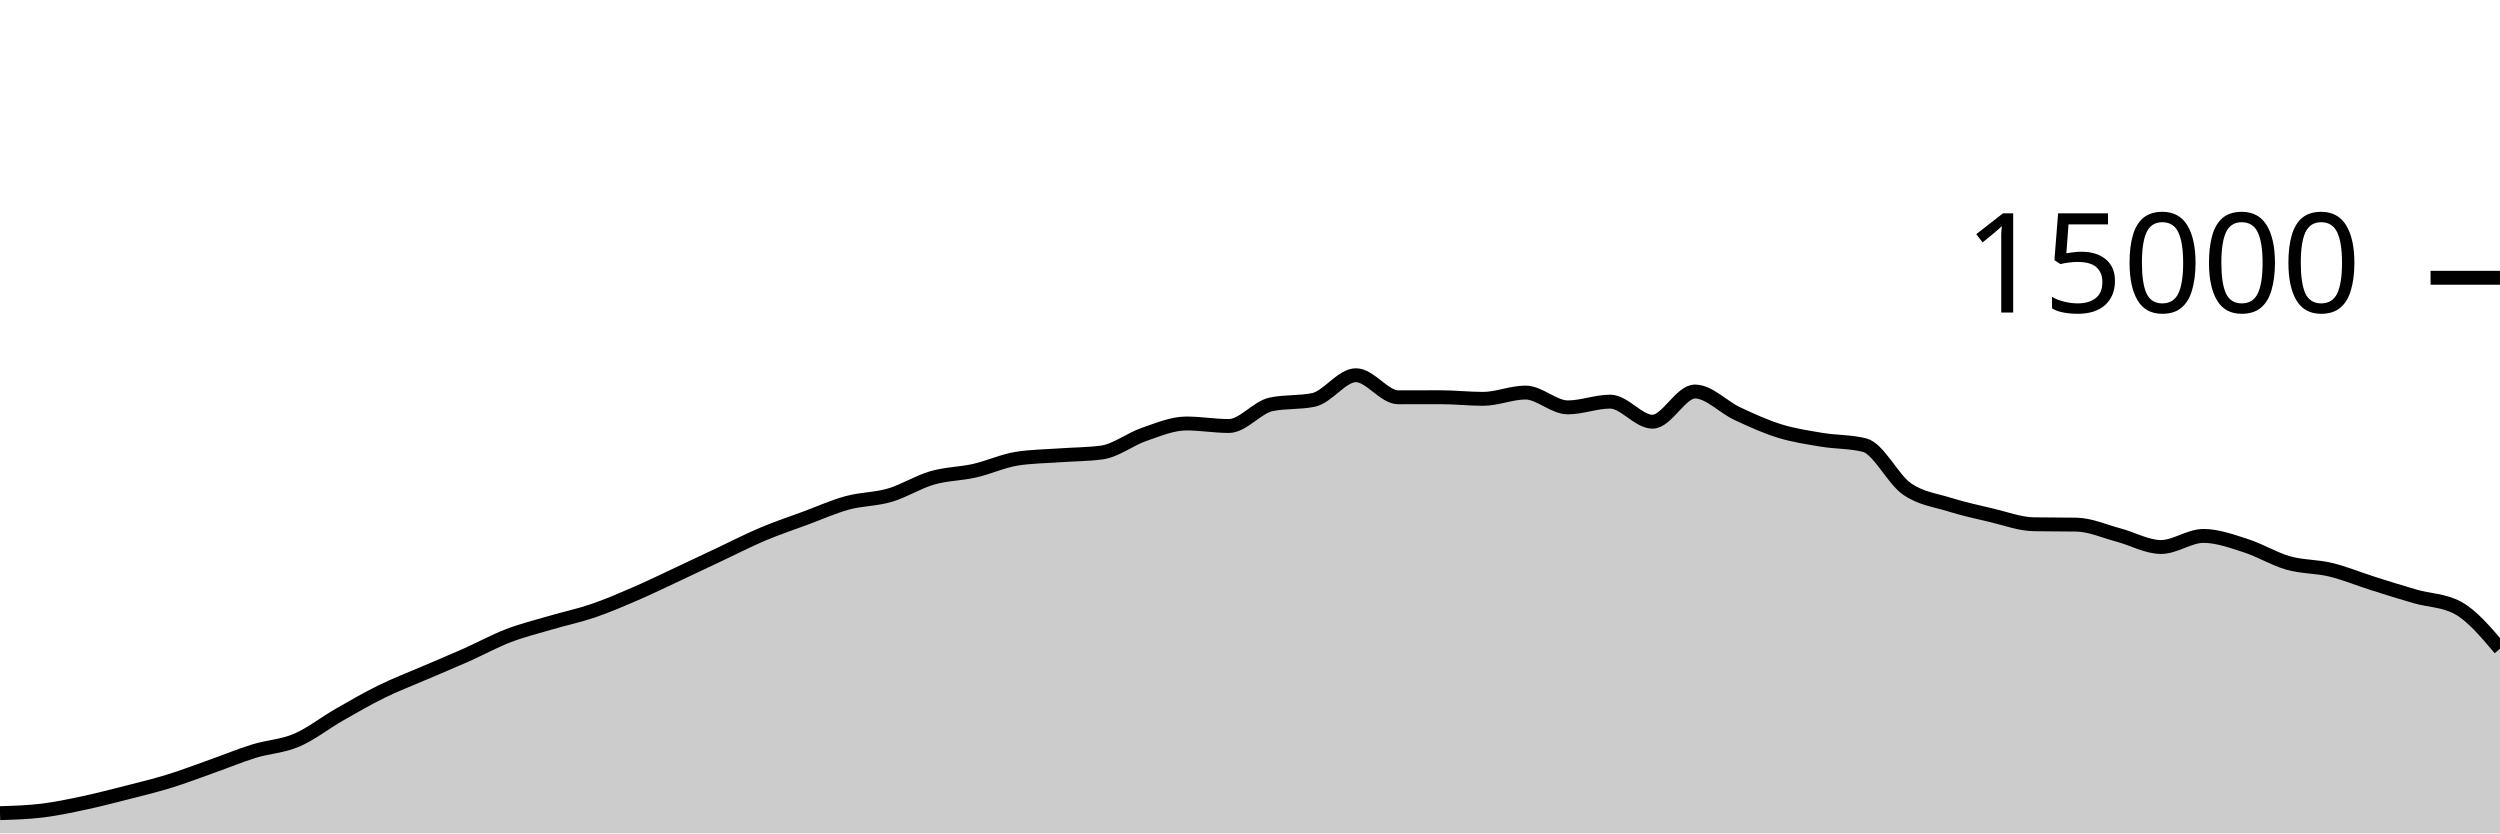
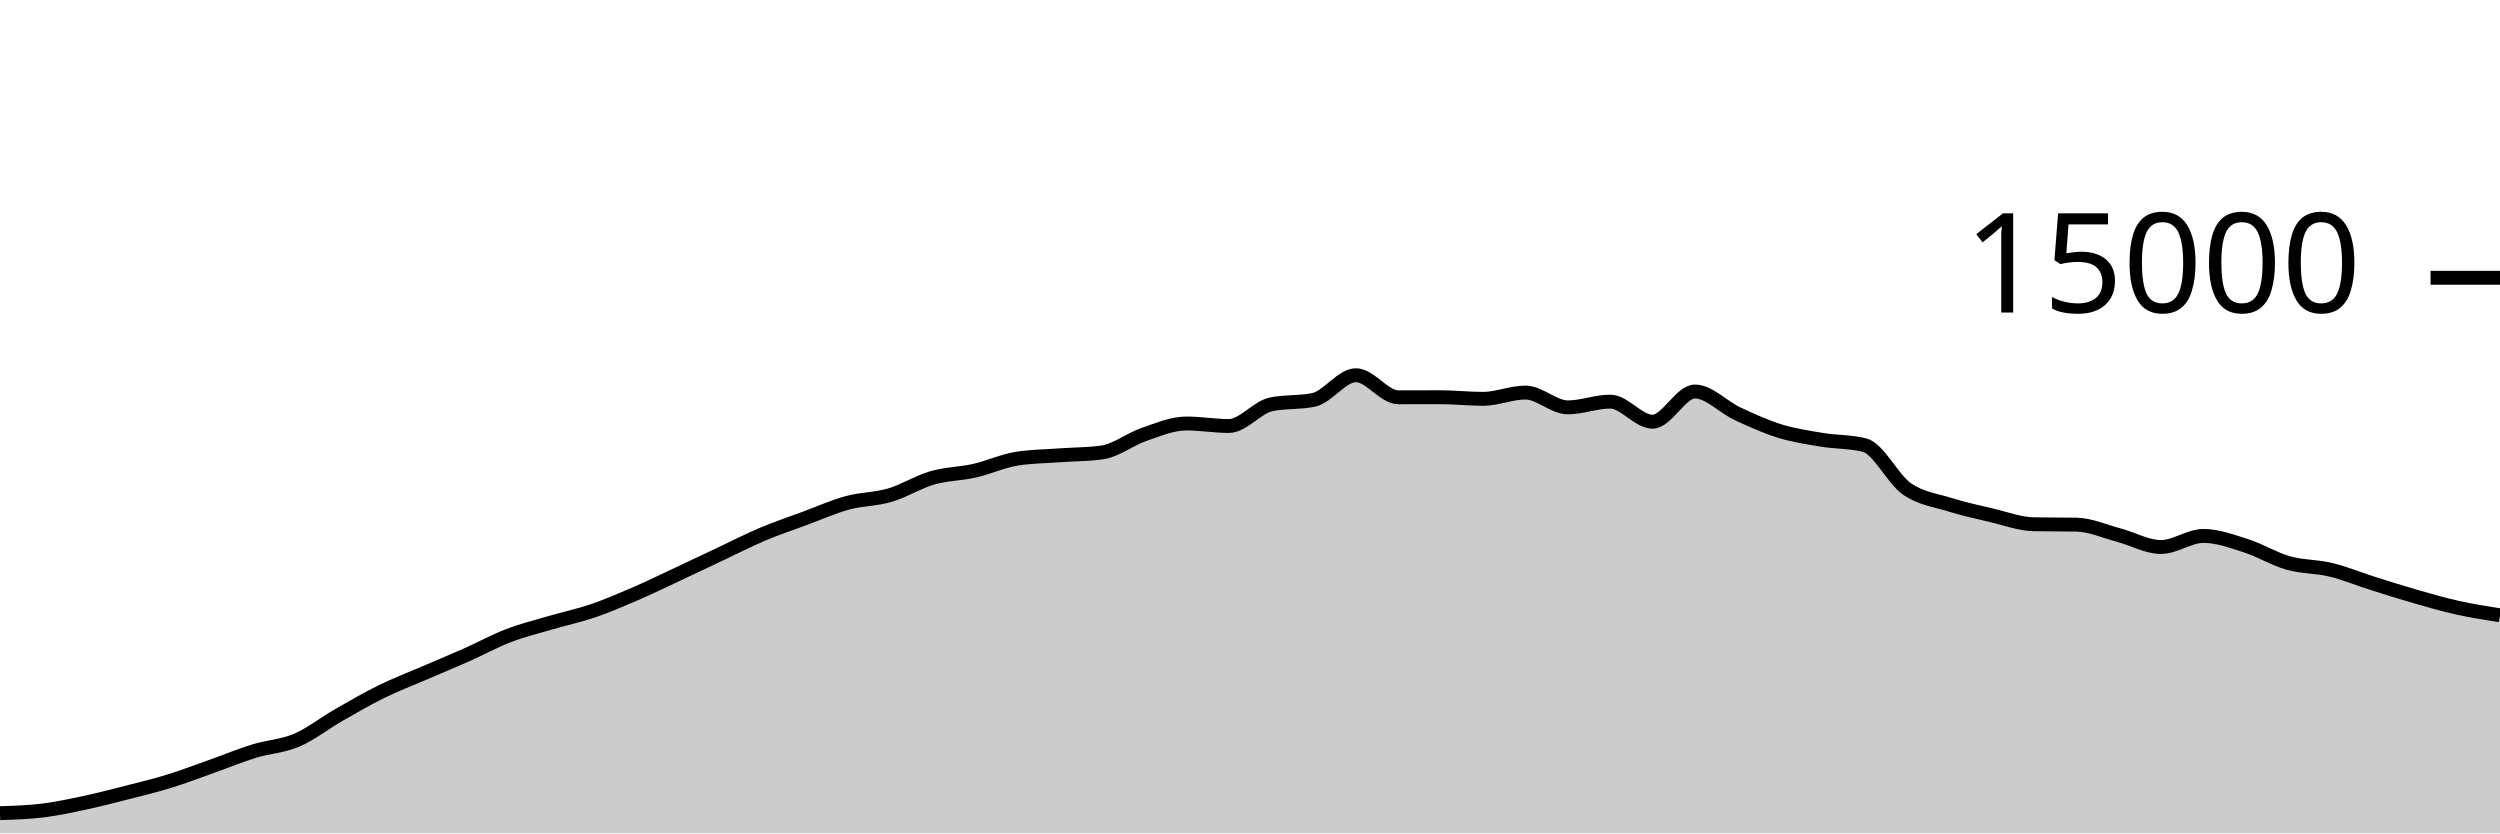
<svg xmlns="http://www.w3.org/2000/svg" viewBox="0 0 180 60">
  <g transform="translate(0,20)">
-     <path class="area" fill="rgba(0, 0, 0, 0.2)" d="M0,38.547C1.017,38.516,2.034,38.484,3.051,38.36C4.068,38.236,5.085,38.017,6.102,37.8C7.119,37.583,8.136,37.319,9.153,37.059C10.169,36.799,11.186,36.554,12.203,36.24C13.22,35.926,14.237,35.534,15.254,35.173C16.271,34.813,17.288,34.39,18.305,34.077C19.322,33.764,20.339,33.73,21.356,33.296C22.373,32.862,23.39,32.055,24.407,31.472C25.424,30.889,26.441,30.3,27.458,29.8C28.475,29.3,29.492,28.913,30.508,28.475C31.525,28.036,32.542,27.62,33.559,27.168C34.576,26.716,35.593,26.155,36.61,25.765C37.627,25.376,38.644,25.128,39.661,24.829C40.678,24.53,41.695,24.318,42.712,23.971C43.729,23.623,44.746,23.184,45.763,22.744C46.78,22.304,47.797,21.806,48.814,21.331C49.831,20.855,50.847,20.369,51.864,19.891C52.881,19.412,53.898,18.888,54.915,18.459C55.932,18.029,56.949,17.691,57.966,17.315C58.983,16.939,60,16.48,61.017,16.203C62.034,15.926,63.051,15.952,64.068,15.653C65.085,15.354,66.102,14.702,67.119,14.408C68.136,14.114,69.153,14.121,70.169,13.891C71.186,13.66,72.203,13.184,73.22,13.024C74.237,12.864,75.254,12.858,76.271,12.784C77.288,12.71,78.305,12.716,79.322,12.581C80.339,12.446,81.356,11.626,82.373,11.277C83.39,10.929,84.407,10.491,85.424,10.491C86.441,10.491,87.458,10.672,88.475,10.672C89.492,10.672,90.508,9.325,91.525,9.112C92.542,8.899,93.559,9.005,94.576,8.792C95.593,8.579,96.61,7.016,97.627,7.016C98.644,7.016,99.661,8.605,100.678,8.605C101.695,8.605,102.712,8.6,103.729,8.6C104.746,8.6,105.763,8.717,106.78,8.717C107.797,8.717,108.814,8.264,109.831,8.264C110.847,8.264,111.864,9.331,112.881,9.331C113.898,9.331,114.915,8.917,115.932,8.917C116.949,8.917,117.966,10.363,118.983,10.363C120,10.363,121.017,8.189,122.034,8.189C123.051,8.189,124.068,9.307,125.085,9.781C126.102,10.256,127.119,10.72,128.136,11.035C129.153,11.349,130.169,11.498,131.186,11.667C132.203,11.835,133.22,11.793,134.237,12.045C135.254,12.298,136.271,14.479,137.288,15.192C138.305,15.905,139.322,16.004,140.339,16.323C141.356,16.641,142.373,16.864,143.39,17.101C144.407,17.339,145.424,17.729,146.441,17.747C147.458,17.764,148.475,17.756,149.492,17.773C150.508,17.791,151.525,18.257,152.542,18.525C153.559,18.794,154.576,19.384,155.593,19.384C156.61,19.384,157.627,18.587,158.644,18.587C159.661,18.587,160.678,18.964,161.695,19.288C162.712,19.612,163.729,20.245,164.746,20.533C165.763,20.822,166.78,20.773,167.797,21.019C168.814,21.264,169.831,21.687,170.847,22.008C171.864,22.329,172.881,22.652,173.898,22.944C174.915,23.236,175.932,23.215,176.949,23.757C177.966,24.3,178.983,25.504,180,26.709L180,40C178.983,40,177.966,40,176.949,40C175.932,40,174.915,40,173.898,40C172.881,40,171.864,40,170.847,40C169.831,40,168.814,40,167.797,40C166.78,40,165.763,40,164.746,40C163.729,40,162.712,40,161.695,40C160.678,40,159.661,40,158.644,40C157.627,40,156.61,40,155.593,40C154.576,40,153.559,40,152.542,40C151.525,40,150.508,40,149.492,40C148.475,40,147.458,40,146.441,40C145.424,40,144.407,40,143.39,40C142.373,40,141.356,40,140.339,40C139.322,40,138.305,40,137.288,40C136.271,40,135.254,40,134.237,40C133.22,40,132.203,40,131.186,40C130.169,40,129.153,40,128.136,40C127.119,40,126.102,40,125.085,40C124.068,40,123.051,40,122.034,40C121.017,40,120,40,118.983,40C117.966,40,116.949,40,115.932,40C114.915,40,113.898,40,112.881,40C111.864,40,110.847,40,109.831,40C108.814,40,107.797,40,106.78,40C105.763,40,104.746,40,103.729,40C102.712,40,101.695,40,100.678,40C99.661,40,98.644,40,97.627,40C96.61,40,95.593,40,94.576,40C93.559,40,92.542,40,91.525,40C90.508,40,89.492,40,88.475,40C87.458,40,86.441,40,85.424,40C84.407,40,83.39,40,82.373,40C81.356,40,80.339,40,79.322,40C78.305,40,77.288,40,76.271,40C75.254,40,74.237,40,73.22,40C72.203,40,71.186,40,70.169,40C69.153,40,68.136,40,67.119,40C66.102,40,65.085,40,64.068,40C63.051,40,62.034,40,61.017,40C60,40,58.983,40,57.966,40C56.949,40,55.932,40,54.915,40C53.898,40,52.881,40,51.864,40C50.847,40,49.831,40,48.814,40C47.797,40,46.78,40,45.763,40C44.746,40,43.729,40,42.712,40C41.695,40,40.678,40,39.661,40C38.644,40,37.627,40,36.61,40C35.593,40,34.576,40,33.559,40C32.542,40,31.525,40,30.508,40C29.492,40,28.475,40,27.458,40C26.441,40,25.424,40,24.407,40C23.39,40,22.373,40,21.356,40C20.339,40,19.322,40,18.305,40C17.288,40,16.271,40,15.254,40C14.237,40,13.22,40,12.203,40C11.186,40,10.169,40,9.153,40C8.136,40,7.119,40,6.102,40C5.085,40,4.068,40,3.051,40C2.034,40,1.017,40,0,40Z" />
-     <path class="line" stroke="black" fill="none" d="M0,38.547C1.017,38.516,2.034,38.484,3.051,38.36C4.068,38.236,5.085,38.017,6.102,37.8C7.119,37.583,8.136,37.319,9.153,37.059C10.169,36.799,11.186,36.554,12.203,36.24C13.22,35.926,14.237,35.534,15.254,35.173C16.271,34.813,17.288,34.39,18.305,34.077C19.322,33.764,20.339,33.73,21.356,33.296C22.373,32.862,23.39,32.055,24.407,31.472C25.424,30.889,26.441,30.3,27.458,29.8C28.475,29.3,29.492,28.913,30.508,28.475C31.525,28.036,32.542,27.62,33.559,27.168C34.576,26.716,35.593,26.155,36.61,25.765C37.627,25.376,38.644,25.128,39.661,24.829C40.678,24.53,41.695,24.318,42.712,23.971C43.729,23.623,44.746,23.184,45.763,22.744C46.78,22.304,47.797,21.806,48.814,21.331C49.831,20.855,50.847,20.369,51.864,19.891C52.881,19.412,53.898,18.888,54.915,18.459C55.932,18.029,56.949,17.691,57.966,17.315C58.983,16.939,60,16.48,61.017,16.203C62.034,15.926,63.051,15.952,64.068,15.653C65.085,15.354,66.102,14.702,67.119,14.408C68.136,14.114,69.153,14.121,70.169,13.891C71.186,13.66,72.203,13.184,73.22,13.024C74.237,12.864,75.254,12.858,76.271,12.784C77.288,12.71,78.305,12.716,79.322,12.581C80.339,12.446,81.356,11.626,82.373,11.277C83.39,10.929,84.407,10.491,85.424,10.491C86.441,10.491,87.458,10.672,88.475,10.672C89.492,10.672,90.508,9.325,91.525,9.112C92.542,8.899,93.559,9.005,94.576,8.792C95.593,8.579,96.61,7.016,97.627,7.016C98.644,7.016,99.661,8.605,100.678,8.605C101.695,8.605,102.712,8.6,103.729,8.6C104.746,8.6,105.763,8.717,106.78,8.717C107.797,8.717,108.814,8.264,109.831,8.264C110.847,8.264,111.864,9.331,112.881,9.331C113.898,9.331,114.915,8.917,115.932,8.917C116.949,8.917,117.966,10.363,118.983,10.363C120,10.363,121.017,8.189,122.034,8.189C123.051,8.189,124.068,9.307,125.085,9.781C126.102,10.256,127.119,10.72,128.136,11.035C129.153,11.349,130.169,11.498,131.186,11.667C132.203,11.835,133.22,11.793,134.237,12.045C135.254,12.298,136.271,14.479,137.288,15.192C138.305,15.905,139.322,16.004,140.339,16.323C141.356,16.641,142.373,16.864,143.39,17.101C144.407,17.339,145.424,17.729,146.441,17.747C147.458,17.764,148.475,17.756,149.492,17.773C150.508,17.791,151.525,18.257,152.542,18.525C153.559,18.794,154.576,19.384,155.593,19.384C156.61,19.384,157.627,18.587,158.644,18.587C159.661,18.587,160.678,18.964,161.695,19.288C162.712,19.612,163.729,20.245,164.746,20.533C165.763,20.822,166.78,20.773,167.797,21.019C168.814,21.264,169.831,21.687,170.847,22.008C171.864,22.329,172.881,22.652,173.898,22.944C174.915,23.236,175.932,23.215,176.949,23.757C177.966,24.3,178.983,25.504,180,26.709" />
+     <path class="area" fill="rgba(0, 0, 0, 0.2)" d="M0,38.547C1.017,38.516,2.034,38.484,3.051,38.36C4.068,38.236,5.085,38.017,6.102,37.8C7.119,37.583,8.136,37.319,9.153,37.059C10.169,36.799,11.186,36.554,12.203,36.24C13.22,35.926,14.237,35.534,15.254,35.173C16.271,34.813,17.288,34.39,18.305,34.077C19.322,33.764,20.339,33.73,21.356,33.296C22.373,32.862,23.39,32.055,24.407,31.472C25.424,30.889,26.441,30.3,27.458,29.8C28.475,29.3,29.492,28.913,30.508,28.475C31.525,28.036,32.542,27.62,33.559,27.168C34.576,26.716,35.593,26.155,36.61,25.765C37.627,25.376,38.644,25.128,39.661,24.829C40.678,24.53,41.695,24.318,42.712,23.971C43.729,23.623,44.746,23.184,45.763,22.744C46.78,22.304,47.797,21.806,48.814,21.331C49.831,20.855,50.847,20.369,51.864,19.891C52.881,19.412,53.898,18.888,54.915,18.459C55.932,18.029,56.949,17.691,57.966,17.315C58.983,16.939,60,16.48,61.017,16.203C62.034,15.926,63.051,15.952,64.068,15.653C65.085,15.354,66.102,14.702,67.119,14.408C68.136,14.114,69.153,14.121,70.169,13.891C71.186,13.66,72.203,13.184,73.22,13.024C74.237,12.864,75.254,12.858,76.271,12.784C77.288,12.71,78.305,12.716,79.322,12.581C80.339,12.446,81.356,11.626,82.373,11.277C83.39,10.929,84.407,10.491,85.424,10.491C86.441,10.491,87.458,10.672,88.475,10.672C89.492,10.672,90.508,9.325,91.525,9.112C92.542,8.899,93.559,9.005,94.576,8.792C95.593,8.579,96.61,7.016,97.627,7.016C98.644,7.016,99.661,8.605,100.678,8.605C101.695,8.605,102.712,8.6,103.729,8.6C104.746,8.6,105.763,8.717,106.78,8.717C107.797,8.717,108.814,8.264,109.831,8.264C110.847,8.264,111.864,9.331,112.881,9.331C113.898,9.331,114.915,8.917,115.932,8.917C116.949,8.917,117.966,10.363,118.983,10.363C120,10.363,121.017,8.189,122.034,8.189C123.051,8.189,124.068,9.307,125.085,9.781C126.102,10.256,127.119,10.72,128.136,11.035C129.153,11.349,130.169,11.498,131.186,11.667C132.203,11.835,133.22,11.793,134.237,12.045C135.254,12.298,136.271,14.479,137.288,15.192C138.305,15.905,139.322,16.004,140.339,16.323C141.356,16.641,142.373,16.864,143.39,17.101C144.407,17.339,145.424,17.729,146.441,17.747C147.458,17.764,148.475,17.756,149.492,17.773C150.508,17.791,151.525,18.257,152.542,18.525C153.559,18.794,154.576,19.384,155.593,19.384C156.61,19.384,157.627,18.587,158.644,18.587C159.661,18.587,160.678,18.964,161.695,19.288C162.712,19.612,163.729,20.245,164.746,20.533C165.763,20.822,166.78,20.773,167.797,21.019C168.814,21.264,169.831,21.687,170.847,22.008C171.864,22.329,172.881,22.652,173.898,22.944C174.915,23.236,175.932,23.531,176.949,23.757C177.966,23.984,178.983,24.142,180,24.301L180,40C178.983,40,177.966,40,176.949,40C175.932,40,174.915,40,173.898,40C172.881,40,171.864,40,170.847,40C169.831,40,168.814,40,167.797,40C166.78,40,165.763,40,164.746,40C163.729,40,162.712,40,161.695,40C160.678,40,159.661,40,158.644,40C157.627,40,156.61,40,155.593,40C154.576,40,153.559,40,152.542,40C151.525,40,150.508,40,149.492,40C148.475,40,147.458,40,146.441,40C145.424,40,144.407,40,143.39,40C142.373,40,141.356,40,140.339,40C139.322,40,138.305,40,137.288,40C136.271,40,135.254,40,134.237,40C133.22,40,132.203,40,131.186,40C130.169,40,129.153,40,128.136,40C127.119,40,126.102,40,125.085,40C124.068,40,123.051,40,122.034,40C121.017,40,120,40,118.983,40C117.966,40,116.949,40,115.932,40C114.915,40,113.898,40,112.881,40C111.864,40,110.847,40,109.831,40C108.814,40,107.797,40,106.78,40C105.763,40,104.746,40,103.729,40C102.712,40,101.695,40,100.678,40C99.661,40,98.644,40,97.627,40C96.61,40,95.593,40,94.576,40C93.559,40,92.542,40,91.525,40C90.508,40,89.492,40,88.475,40C87.458,40,86.441,40,85.424,40C84.407,40,83.39,40,82.373,40C81.356,40,80.339,40,79.322,40C78.305,40,77.288,40,76.271,40C75.254,40,74.237,40,73.22,40C72.203,40,71.186,40,70.169,40C69.153,40,68.136,40,67.119,40C66.102,40,65.085,40,64.068,40C63.051,40,62.034,40,61.017,40C60,40,58.983,40,57.966,40C56.949,40,55.932,40,54.915,40C53.898,40,52.881,40,51.864,40C50.847,40,49.831,40,48.814,40C47.797,40,46.78,40,45.763,40C44.746,40,43.729,40,42.712,40C41.695,40,40.678,40,39.661,40C38.644,40,37.627,40,36.61,40C35.593,40,34.576,40,33.559,40C32.542,40,31.525,40,30.508,40C29.492,40,28.475,40,27.458,40C26.441,40,25.424,40,24.407,40C23.39,40,22.373,40,21.356,40C20.339,40,19.322,40,18.305,40C17.288,40,16.271,40,15.254,40C14.237,40,13.22,40,12.203,40C11.186,40,10.169,40,9.153,40C8.136,40,7.119,40,6.102,40C5.085,40,4.068,40,3.051,40C2.034,40,1.017,40,0,40Z" />
+     <path class="line" stroke="black" fill="none" d="M0,38.547C1.017,38.516,2.034,38.484,3.051,38.36C4.068,38.236,5.085,38.017,6.102,37.8C7.119,37.583,8.136,37.319,9.153,37.059C10.169,36.799,11.186,36.554,12.203,36.24C13.22,35.926,14.237,35.534,15.254,35.173C16.271,34.813,17.288,34.39,18.305,34.077C19.322,33.764,20.339,33.73,21.356,33.296C22.373,32.862,23.39,32.055,24.407,31.472C25.424,30.889,26.441,30.3,27.458,29.8C28.475,29.3,29.492,28.913,30.508,28.475C31.525,28.036,32.542,27.62,33.559,27.168C34.576,26.716,35.593,26.155,36.61,25.765C37.627,25.376,38.644,25.128,39.661,24.829C40.678,24.53,41.695,24.318,42.712,23.971C43.729,23.623,44.746,23.184,45.763,22.744C46.78,22.304,47.797,21.806,48.814,21.331C49.831,20.855,50.847,20.369,51.864,19.891C52.881,19.412,53.898,18.888,54.915,18.459C55.932,18.029,56.949,17.691,57.966,17.315C58.983,16.939,60,16.48,61.017,16.203C62.034,15.926,63.051,15.952,64.068,15.653C65.085,15.354,66.102,14.702,67.119,14.408C68.136,14.114,69.153,14.121,70.169,13.891C71.186,13.66,72.203,13.184,73.22,13.024C74.237,12.864,75.254,12.858,76.271,12.784C77.288,12.71,78.305,12.716,79.322,12.581C80.339,12.446,81.356,11.626,82.373,11.277C83.39,10.929,84.407,10.491,85.424,10.491C86.441,10.491,87.458,10.672,88.475,10.672C89.492,10.672,90.508,9.325,91.525,9.112C92.542,8.899,93.559,9.005,94.576,8.792C95.593,8.579,96.61,7.016,97.627,7.016C98.644,7.016,99.661,8.605,100.678,8.605C101.695,8.605,102.712,8.6,103.729,8.6C104.746,8.6,105.763,8.717,106.78,8.717C107.797,8.717,108.814,8.264,109.831,8.264C110.847,8.264,111.864,9.331,112.881,9.331C113.898,9.331,114.915,8.917,115.932,8.917C116.949,8.917,117.966,10.363,118.983,10.363C120,10.363,121.017,8.189,122.034,8.189C123.051,8.189,124.068,9.307,125.085,9.781C126.102,10.256,127.119,10.72,128.136,11.035C129.153,11.349,130.169,11.498,131.186,11.667C132.203,11.835,133.22,11.793,134.237,12.045C135.254,12.298,136.271,14.479,137.288,15.192C138.305,15.905,139.322,16.004,140.339,16.323C141.356,16.641,142.373,16.864,143.39,17.101C144.407,17.339,145.424,17.729,146.441,17.747C147.458,17.764,148.475,17.756,149.492,17.773C150.508,17.791,151.525,18.257,152.542,18.525C153.559,18.794,154.576,19.384,155.593,19.384C156.61,19.384,157.627,18.587,158.644,18.587C159.661,18.587,160.678,18.964,161.695,19.288C162.712,19.612,163.729,20.245,164.746,20.533C165.763,20.822,166.78,20.773,167.797,21.019C168.814,21.264,169.831,21.687,170.847,22.008C171.864,22.329,172.881,22.652,173.898,22.944C174.915,23.236,175.932,23.531,176.949,23.757C177.966,23.984,178.983,24.142,180,24.301" />
    <path class="axis-ceiling" stroke-width="1" stroke="black" fill="none" d="M175,0L180,0" />
    <text class="axis-ceiling-label" font-family="sans-serif" text-anchor="end" font-size="10px" x="170" y="2.5">15000</text>
  </g>
</svg>
